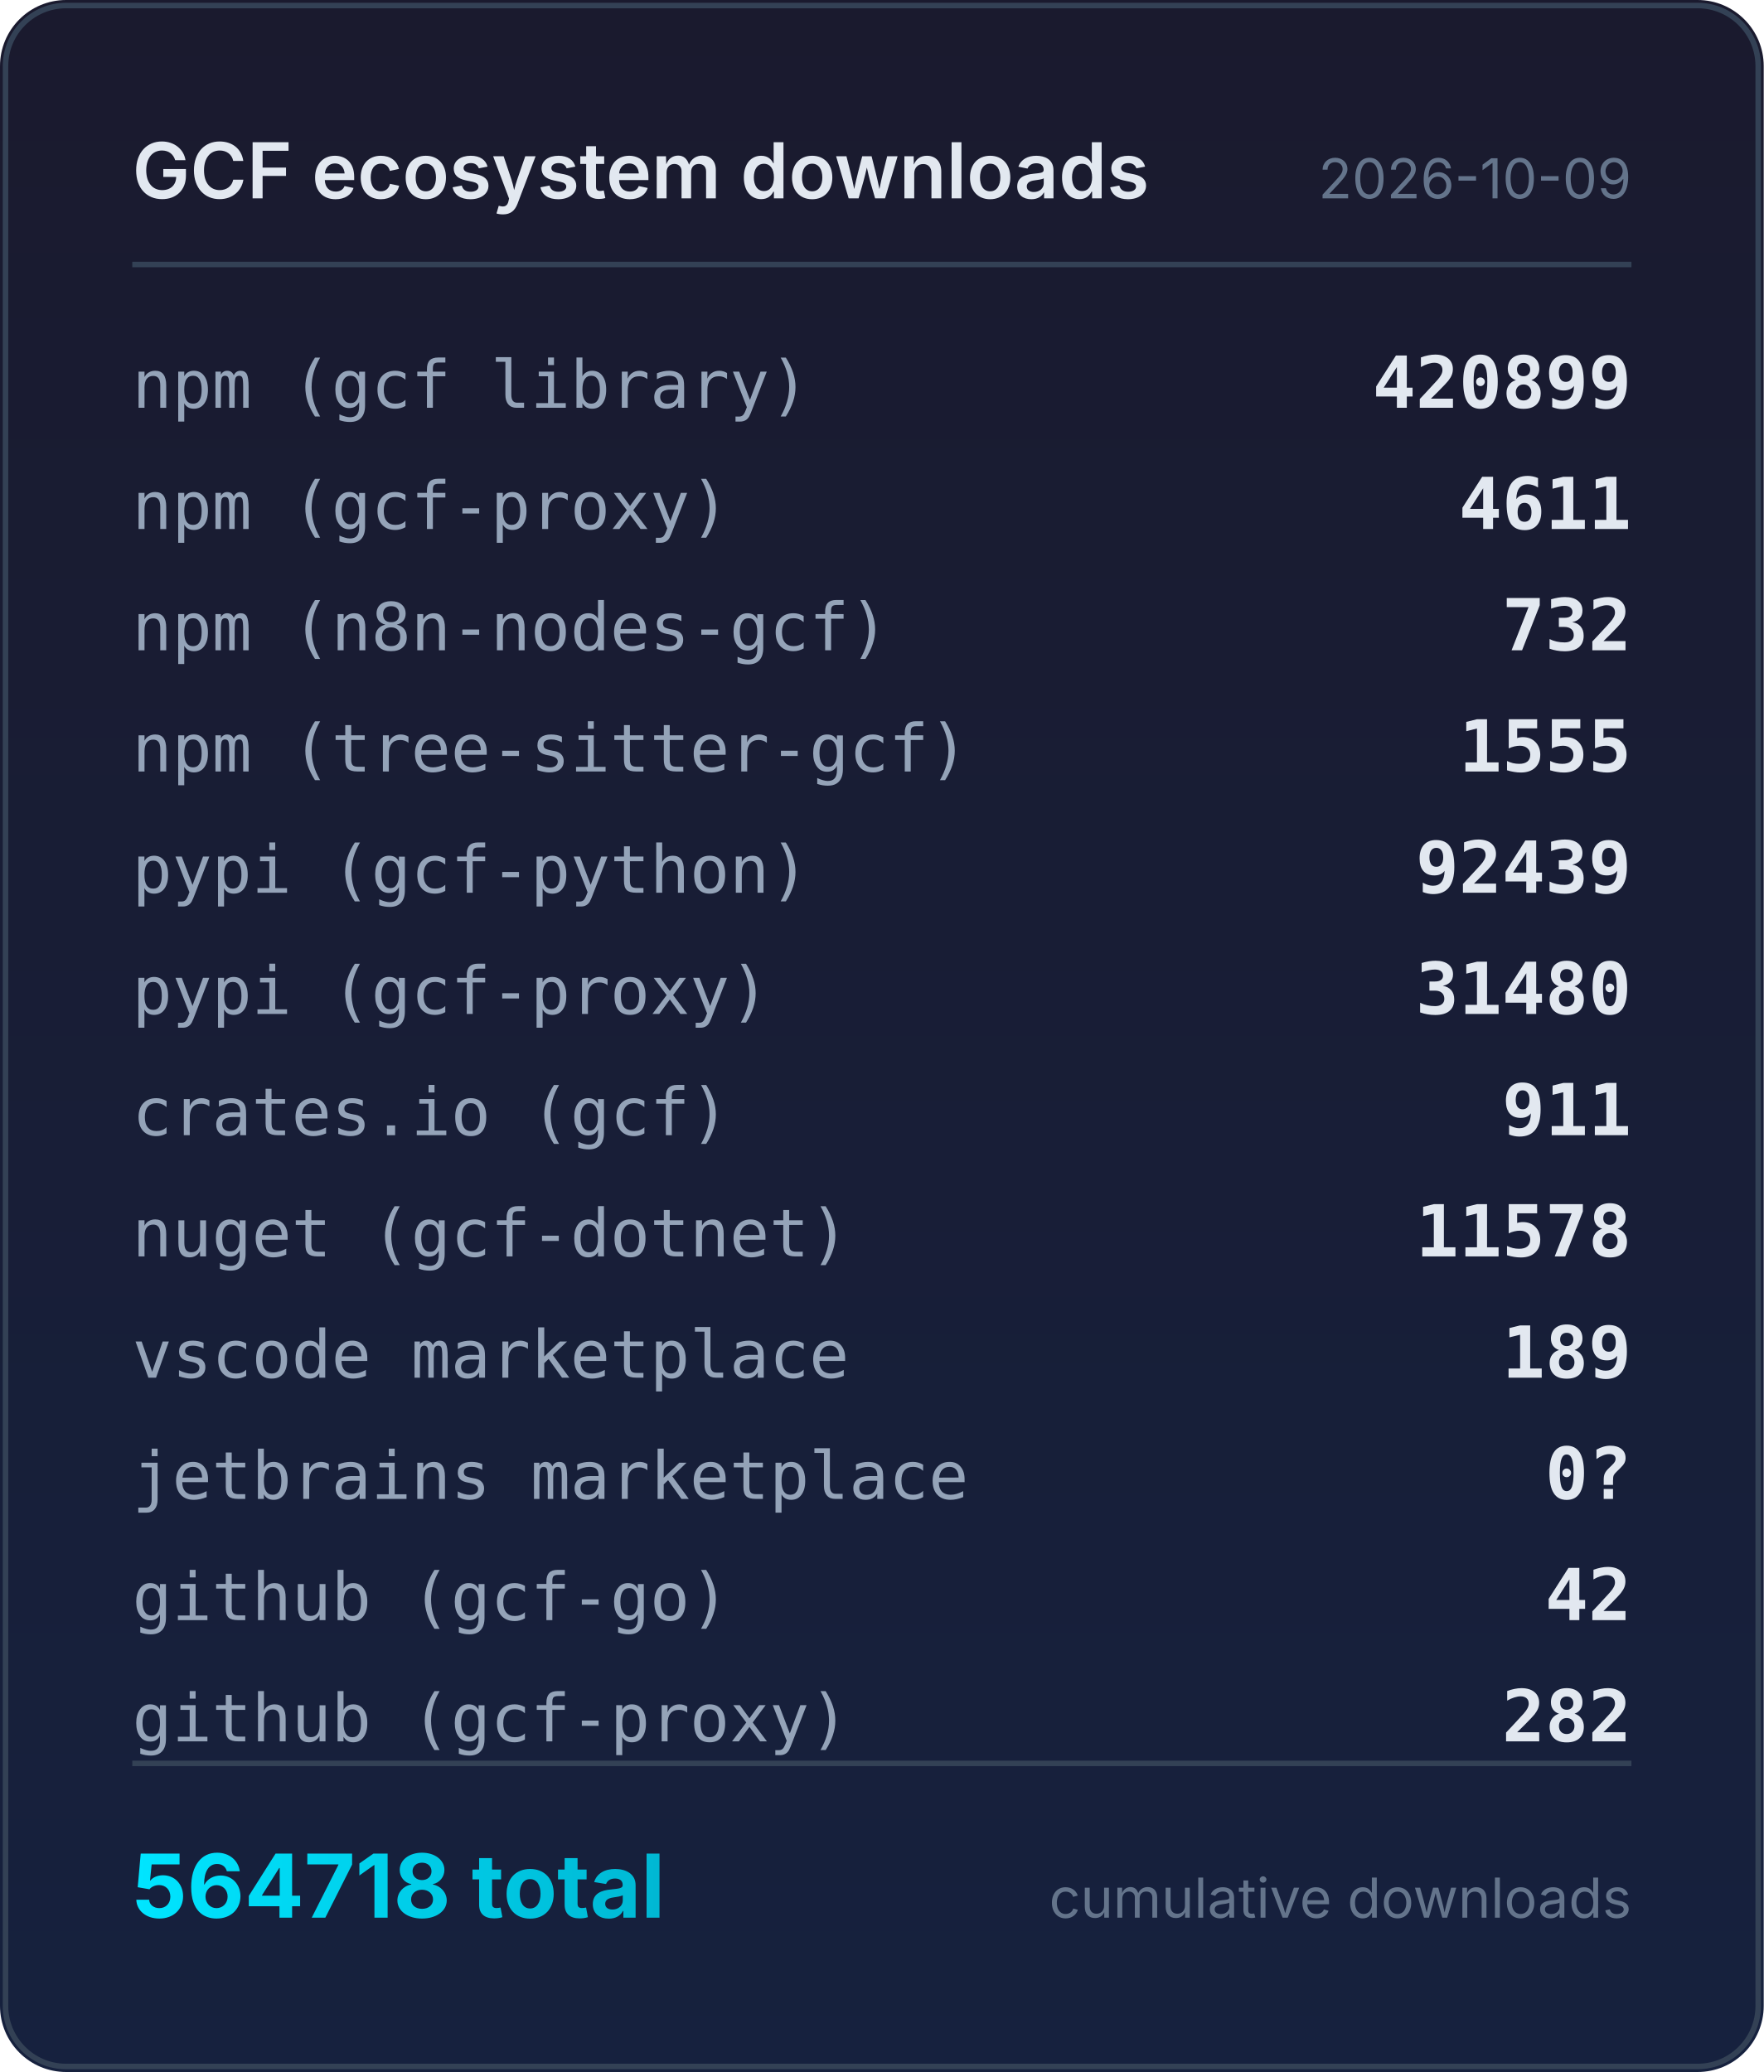
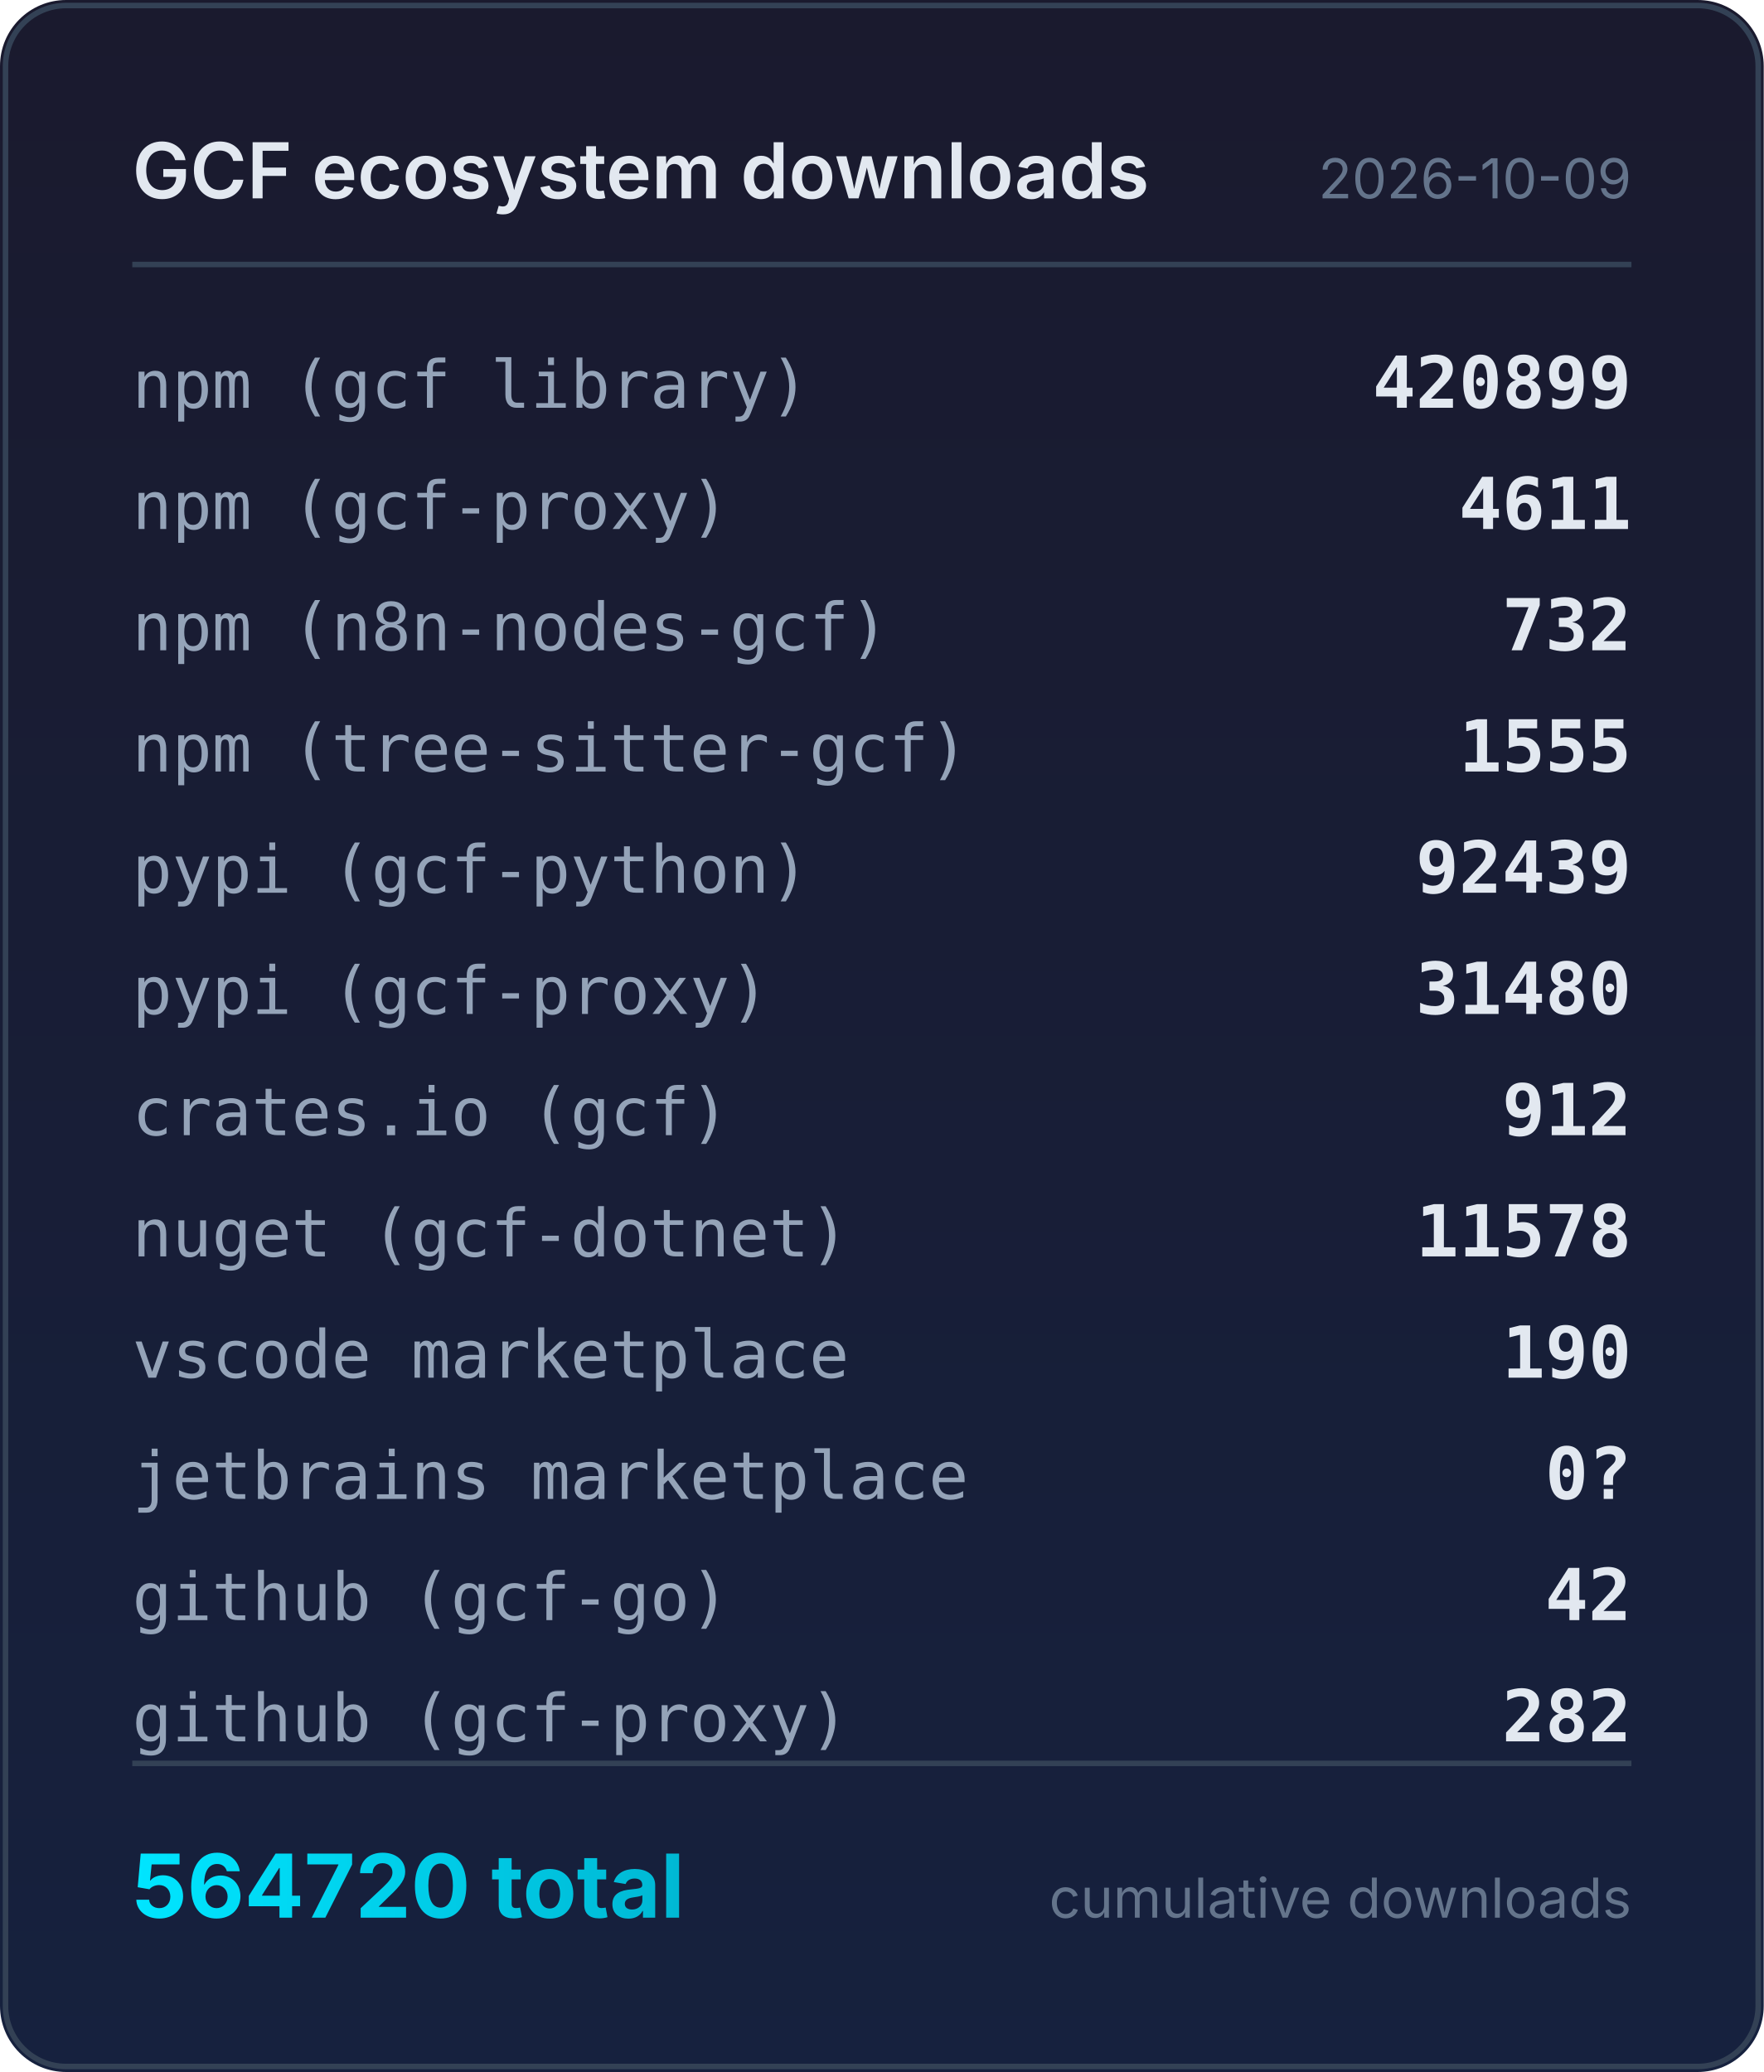
<svg xmlns="http://www.w3.org/2000/svg" width="320" height="376" viewBox="0 0 320 376">
  <defs>
    <linearGradient id="bg" x1="0" y1="0" x2="0" y2="1">
      <stop offset="0%" stop-color="#1a1a2e" />
      <stop offset="100%" stop-color="#16213e" />
    </linearGradient>
    <linearGradient id="accent" x1="0" y1="0" x2="1" y2="0">
      <stop offset="0%" stop-color="#00e5ff" />
      <stop offset="100%" stop-color="#00b8d4" />
    </linearGradient>
  </defs>
  <rect width="320" height="376" rx="12" fill="url(#bg)" />
  <rect x="1" y="1" width="318" height="374" rx="11" fill="none" stroke="#334155" stroke-width="1" />
  <text x="24" y="36" fill="#e2e8f0" font-family="system-ui,-apple-system,sans-serif" font-size="14" font-weight="600">GCF ecosystem downloads</text>
  <text x="296" y="36" fill="#64748b" font-family="system-ui,-apple-system,sans-serif" font-size="10" text-anchor="end">2026-10-09</text>
  <line x1="24" y1="48" x2="296" y2="48" stroke="#334155" stroke-width="1" />
  <text x="24" y="74" fill="#94a3b8" font-family="ui-monospace,monospace" font-size="12">npm (gcf library)</text>
  <text x="296" y="74" fill="#e2e8f0" font-family="ui-monospace,monospace" font-size="13" font-weight="600" text-anchor="end">420899</text>
  <text x="24" y="96" fill="#94a3b8" font-family="ui-monospace,monospace" font-size="12">npm (gcf-proxy)</text>
  <text x="296" y="96" fill="#e2e8f0" font-family="ui-monospace,monospace" font-size="13" font-weight="600" text-anchor="end">4611</text>
  <text x="24" y="118" fill="#94a3b8" font-family="ui-monospace,monospace" font-size="12">npm (n8n-nodes-gcf)</text>
  <text x="296" y="118" fill="#e2e8f0" font-family="ui-monospace,monospace" font-size="13" font-weight="600" text-anchor="end">732</text>
  <text x="24" y="140" fill="#94a3b8" font-family="ui-monospace,monospace" font-size="12">npm (tree-sitter-gcf)</text>
  <text x="296" y="140" fill="#e2e8f0" font-family="ui-monospace,monospace" font-size="13" font-weight="600" text-anchor="end">1555</text>
  <text x="24" y="162" fill="#94a3b8" font-family="ui-monospace,monospace" font-size="12">pypi (gcf-python)</text>
  <text x="296" y="162" fill="#e2e8f0" font-family="ui-monospace,monospace" font-size="13" font-weight="600" text-anchor="end">92439</text>
  <text x="24" y="184" fill="#94a3b8" font-family="ui-monospace,monospace" font-size="12">pypi (gcf-proxy)</text>
  <text x="296" y="184" fill="#e2e8f0" font-family="ui-monospace,monospace" font-size="13" font-weight="600" text-anchor="end">31480</text>
  <text x="24" y="206" fill="#94a3b8" font-family="ui-monospace,monospace" font-size="12">crates.io (gcf)</text>
-   <text x="296" y="206" fill="#e2e8f0" font-family="ui-monospace,monospace" font-size="13" font-weight="600" text-anchor="end">911</text>
+   <text x="296" y="206" fill="#e2e8f0" font-family="ui-monospace,monospace" font-size="13" font-weight="600" text-anchor="end">912</text>
  <text x="24" y="228" fill="#94a3b8" font-family="ui-monospace,monospace" font-size="12">nuget (gcf-dotnet)</text>
  <text x="296" y="228" fill="#e2e8f0" font-family="ui-monospace,monospace" font-size="13" font-weight="600" text-anchor="end">11578</text>
  <text x="24" y="250" fill="#94a3b8" font-family="ui-monospace,monospace" font-size="12">vscode marketplace</text>
-   <text x="296" y="250" fill="#e2e8f0" font-family="ui-monospace,monospace" font-size="13" font-weight="600" text-anchor="end">189</text>
+   <text x="296" y="250" fill="#e2e8f0" font-family="ui-monospace,monospace" font-size="13" font-weight="600" text-anchor="end">190</text>
  <text x="24" y="272" fill="#94a3b8" font-family="ui-monospace,monospace" font-size="12">jetbrains marketplace</text>
  <text x="296" y="272" fill="#e2e8f0" font-family="ui-monospace,monospace" font-size="13" font-weight="600" text-anchor="end">0?</text>
  <text x="24" y="294" fill="#94a3b8" font-family="ui-monospace,monospace" font-size="12">github (gcf-go)</text>
  <text x="296" y="294" fill="#e2e8f0" font-family="ui-monospace,monospace" font-size="13" font-weight="600" text-anchor="end">42</text>
  <text x="24" y="316" fill="#94a3b8" font-family="ui-monospace,monospace" font-size="12">github (gcf-proxy)</text>
  <text x="296" y="316" fill="#e2e8f0" font-family="ui-monospace,monospace" font-size="13" font-weight="600" text-anchor="end">282</text>
  <line x1="24" y1="320" x2="296" y2="320" stroke="#334155" stroke-width="1" />
-   <text x="24" y="348" fill="url(#accent)" font-family="system-ui,-apple-system,sans-serif" font-size="16" font-weight="700">564718 total</text>
+   <text x="24" y="348" fill="url(#accent)" font-family="system-ui,-apple-system,sans-serif" font-size="16" font-weight="700">564720 total</text>
  <text x="296" y="348" fill="#64748b" font-family="system-ui,-apple-system,sans-serif" font-size="10" text-anchor="end">cumulative downloads</text>
</svg>
